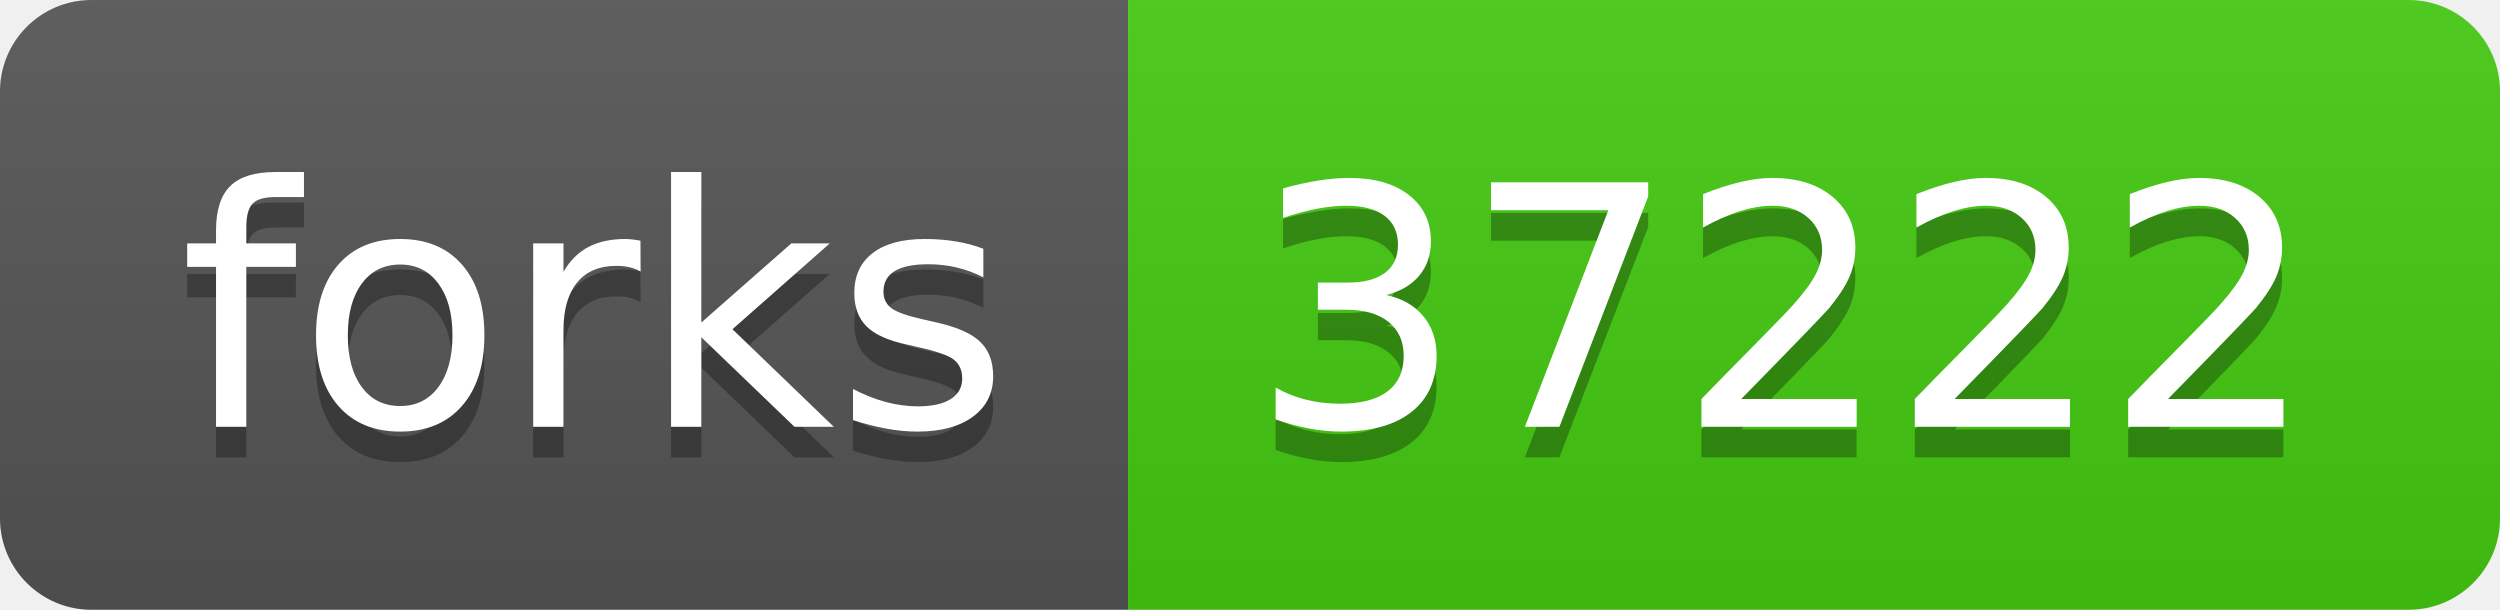
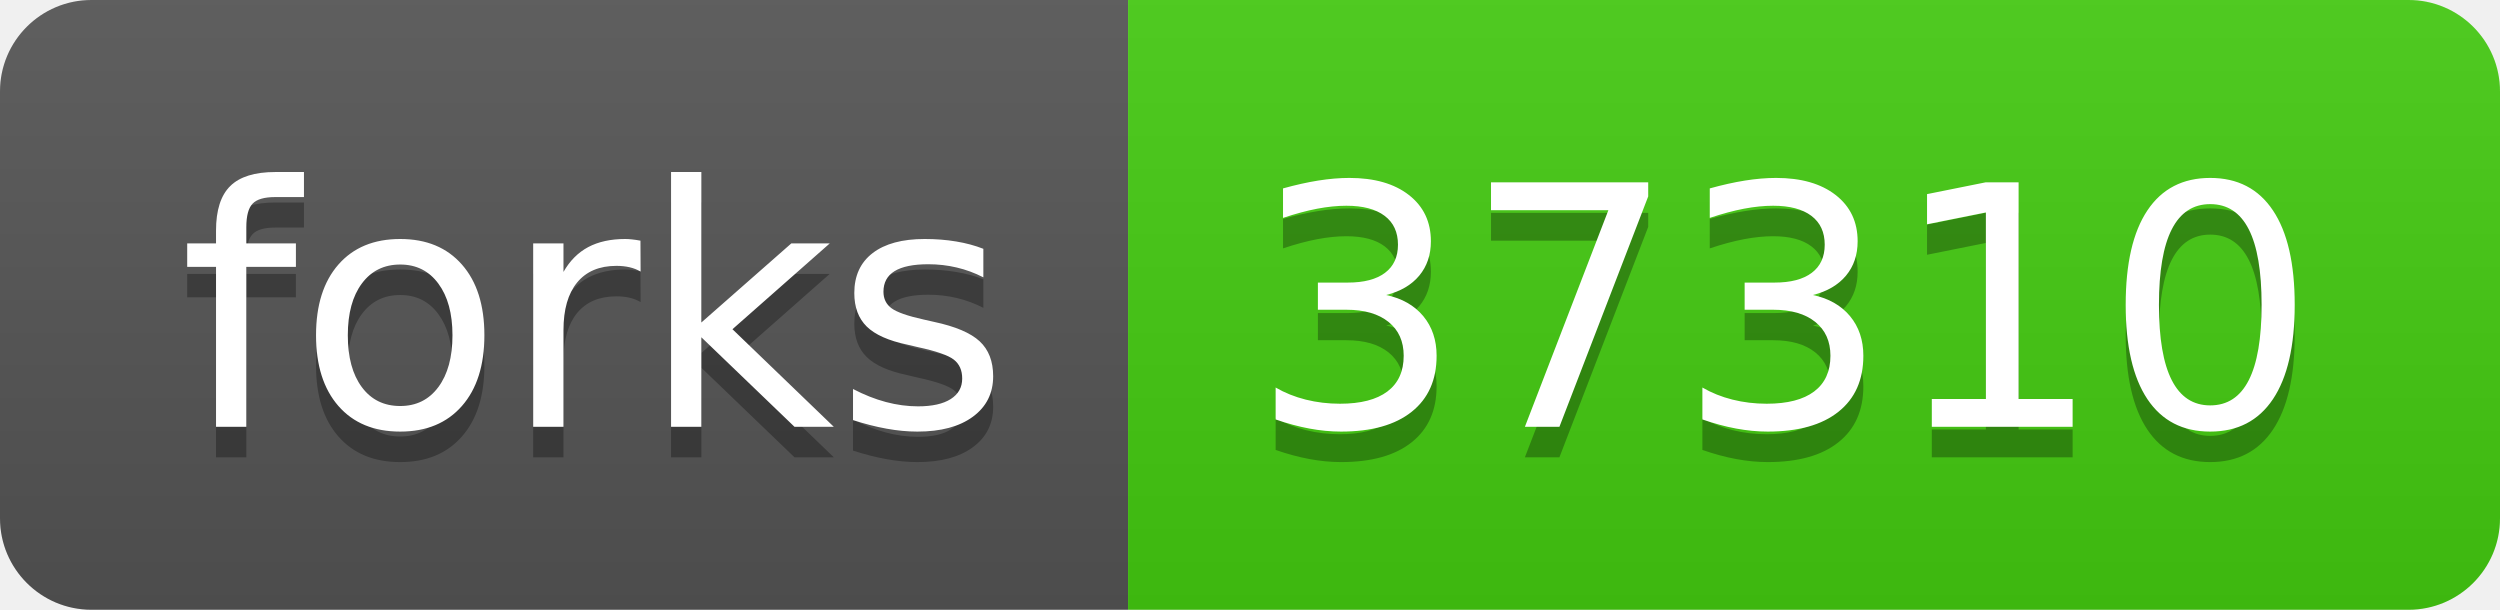
<svg xmlns="http://www.w3.org/2000/svg" width="82" height="20">
  <linearGradient id="s" x2="0" y2="100%">
    <stop offset="0" stop-color="#bbb" stop-opacity=".1" />
    <stop offset="1" stop-opacity=".1" />
  </linearGradient>
  <clipPath id="r">
    <rect width="82" height="20" rx="3" fill="#fff" />
  </clipPath>
  <g clip-path="url(#r)">
    <rect width="37" height="20" fill="#555" />
    <rect x="37" width="45" height="20" fill="#4c1" />
    <rect width="82" height="20" fill="url(#s)" />
  </g>
  <g fill="#fff" text-anchor="middle" font-family="Verdana,Geneva,DejaVu Sans,sans-serif" text-rendering="geometricPrecision" font-size="110">
    <text x="195" y="150" fill="#010101" fill-opacity=".3" transform="scale(.1)" textLength="270">forks</text>
    <text x="195" y="140" transform="scale(.1)" textLength="270">forks</text>
-     <text x="585" y="150" fill="#010101" fill-opacity=".3" transform="scale(.1)" textLength="350">37222</text>
-     <text x="585" y="140" transform="scale(.1)" textLength="350">37222</text>
+     <text x="585" y="150" fill="#010101" fill-opacity=".3" transform="scale(.1)" textLength="350">37310</text>
+     <text x="585" y="140" transform="scale(.1)" textLength="350">37310</text>
  </g>
</svg>
